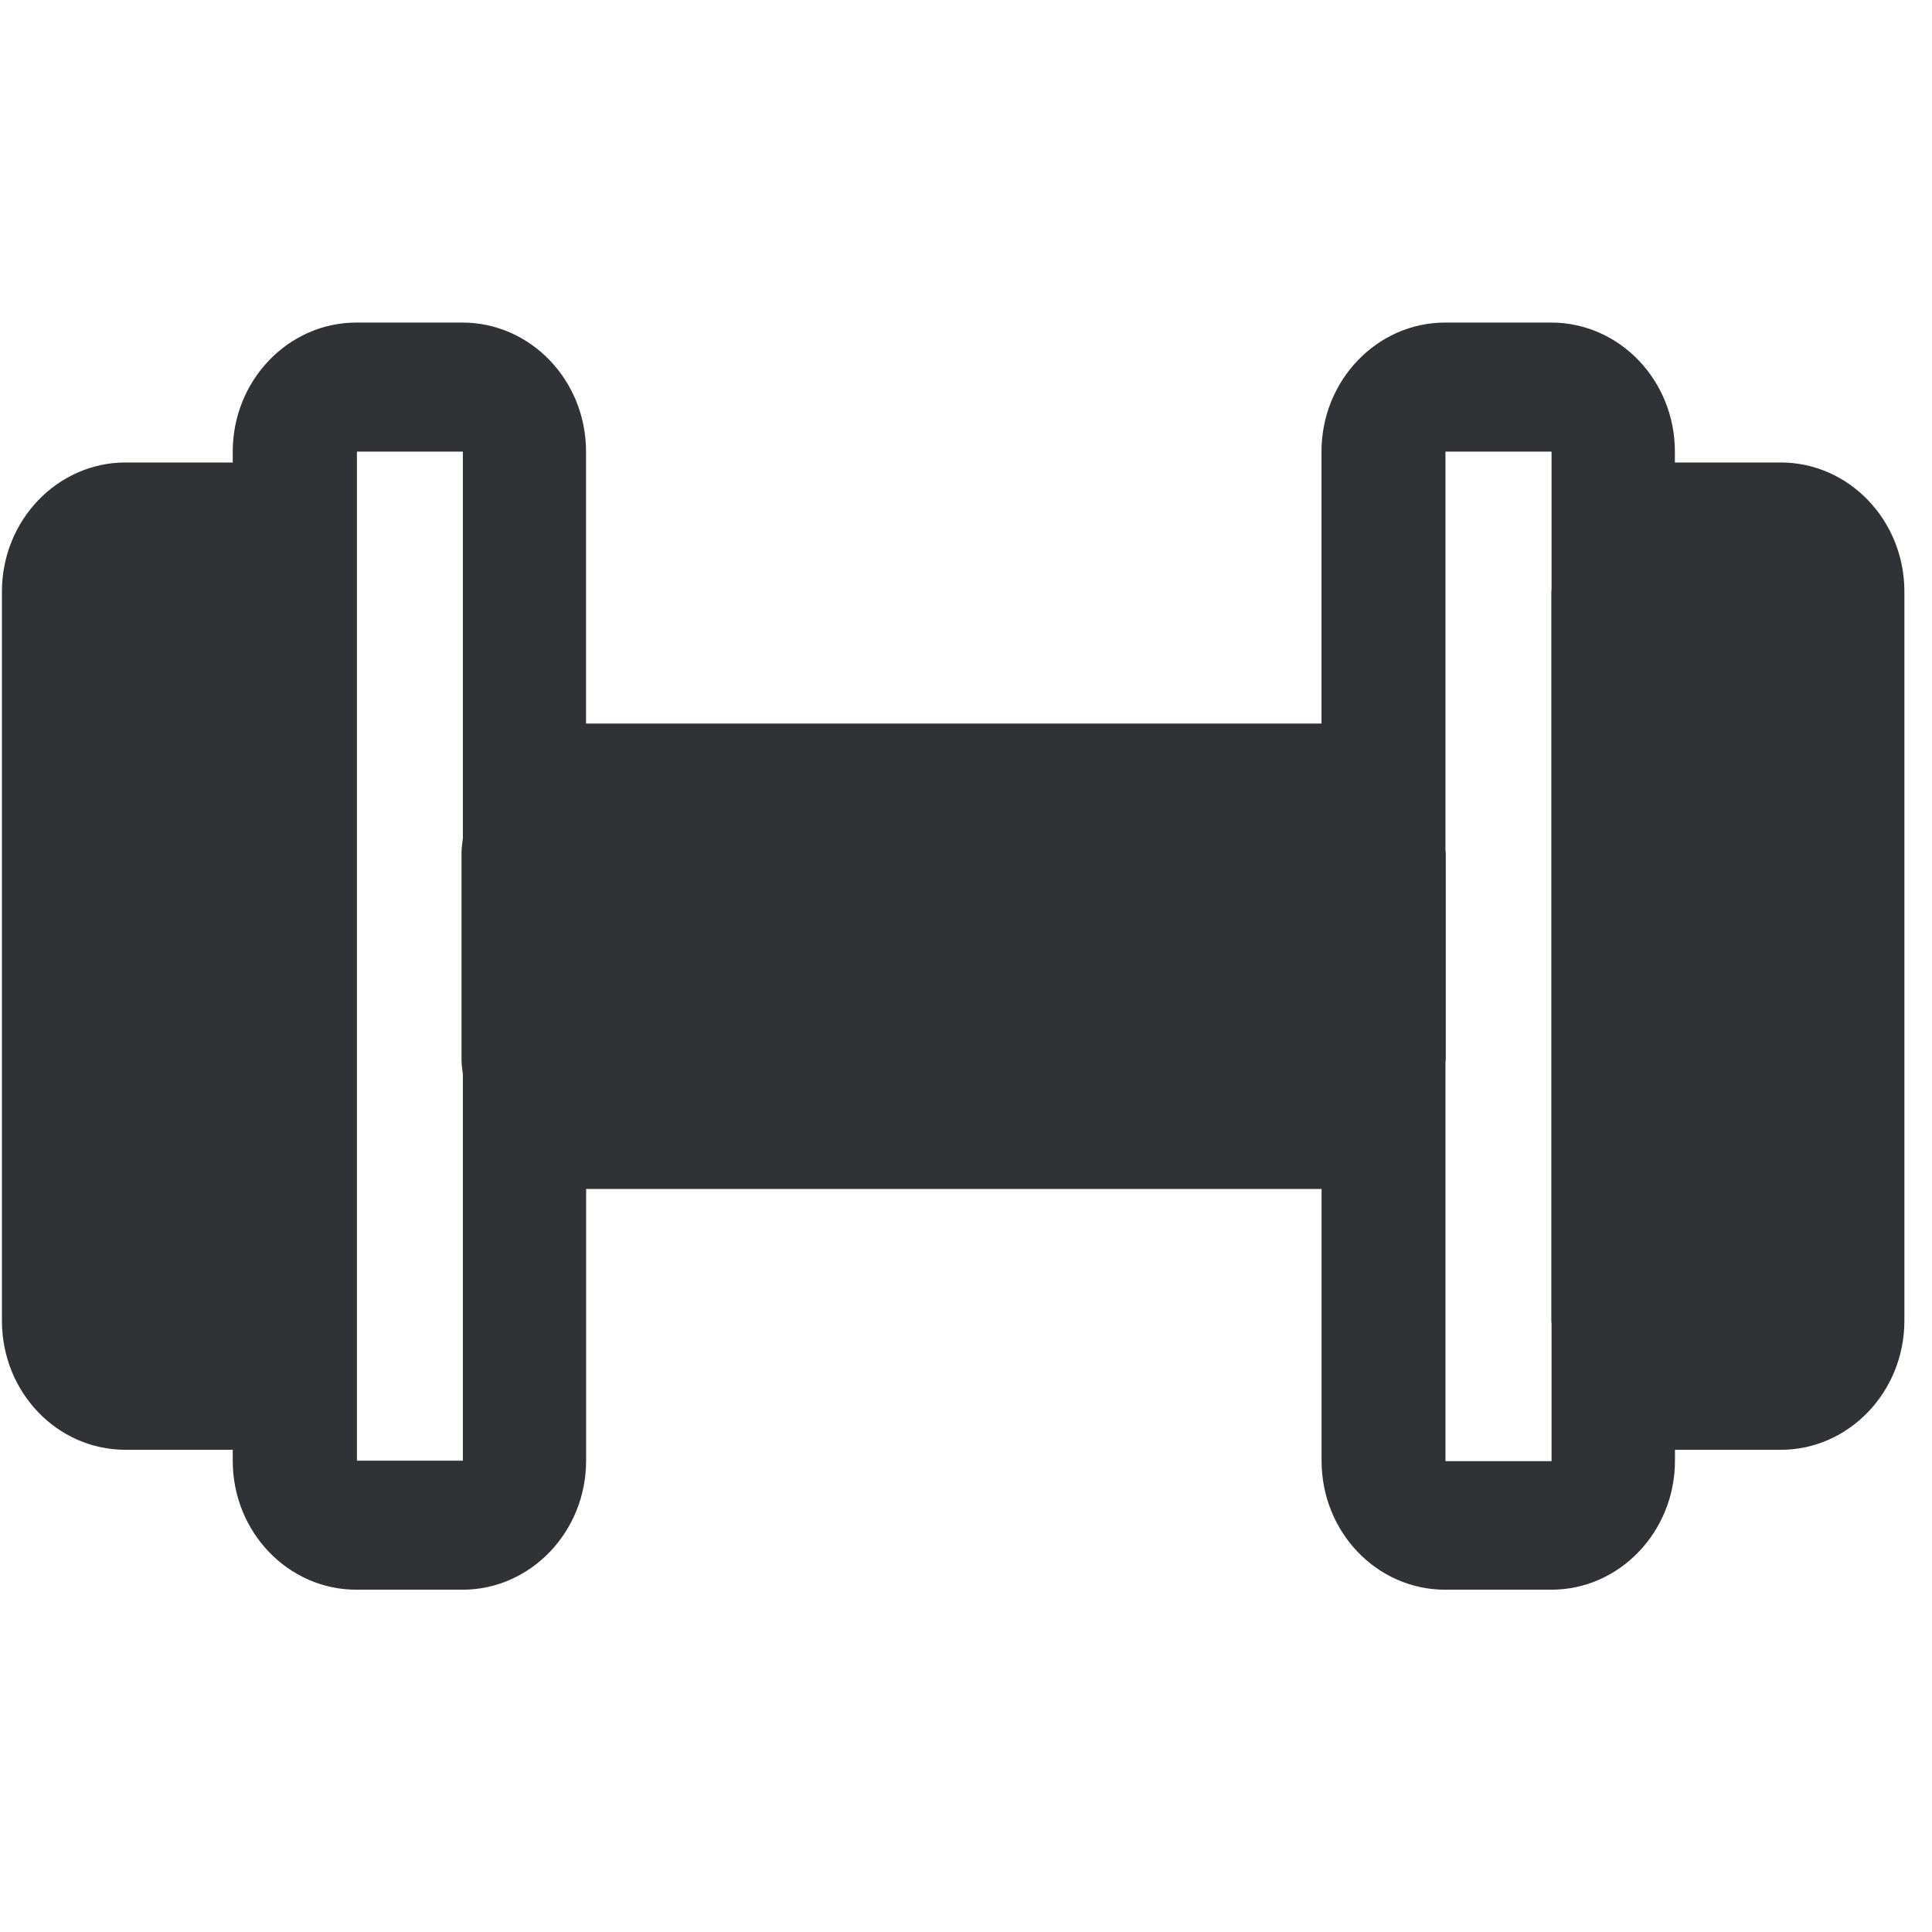
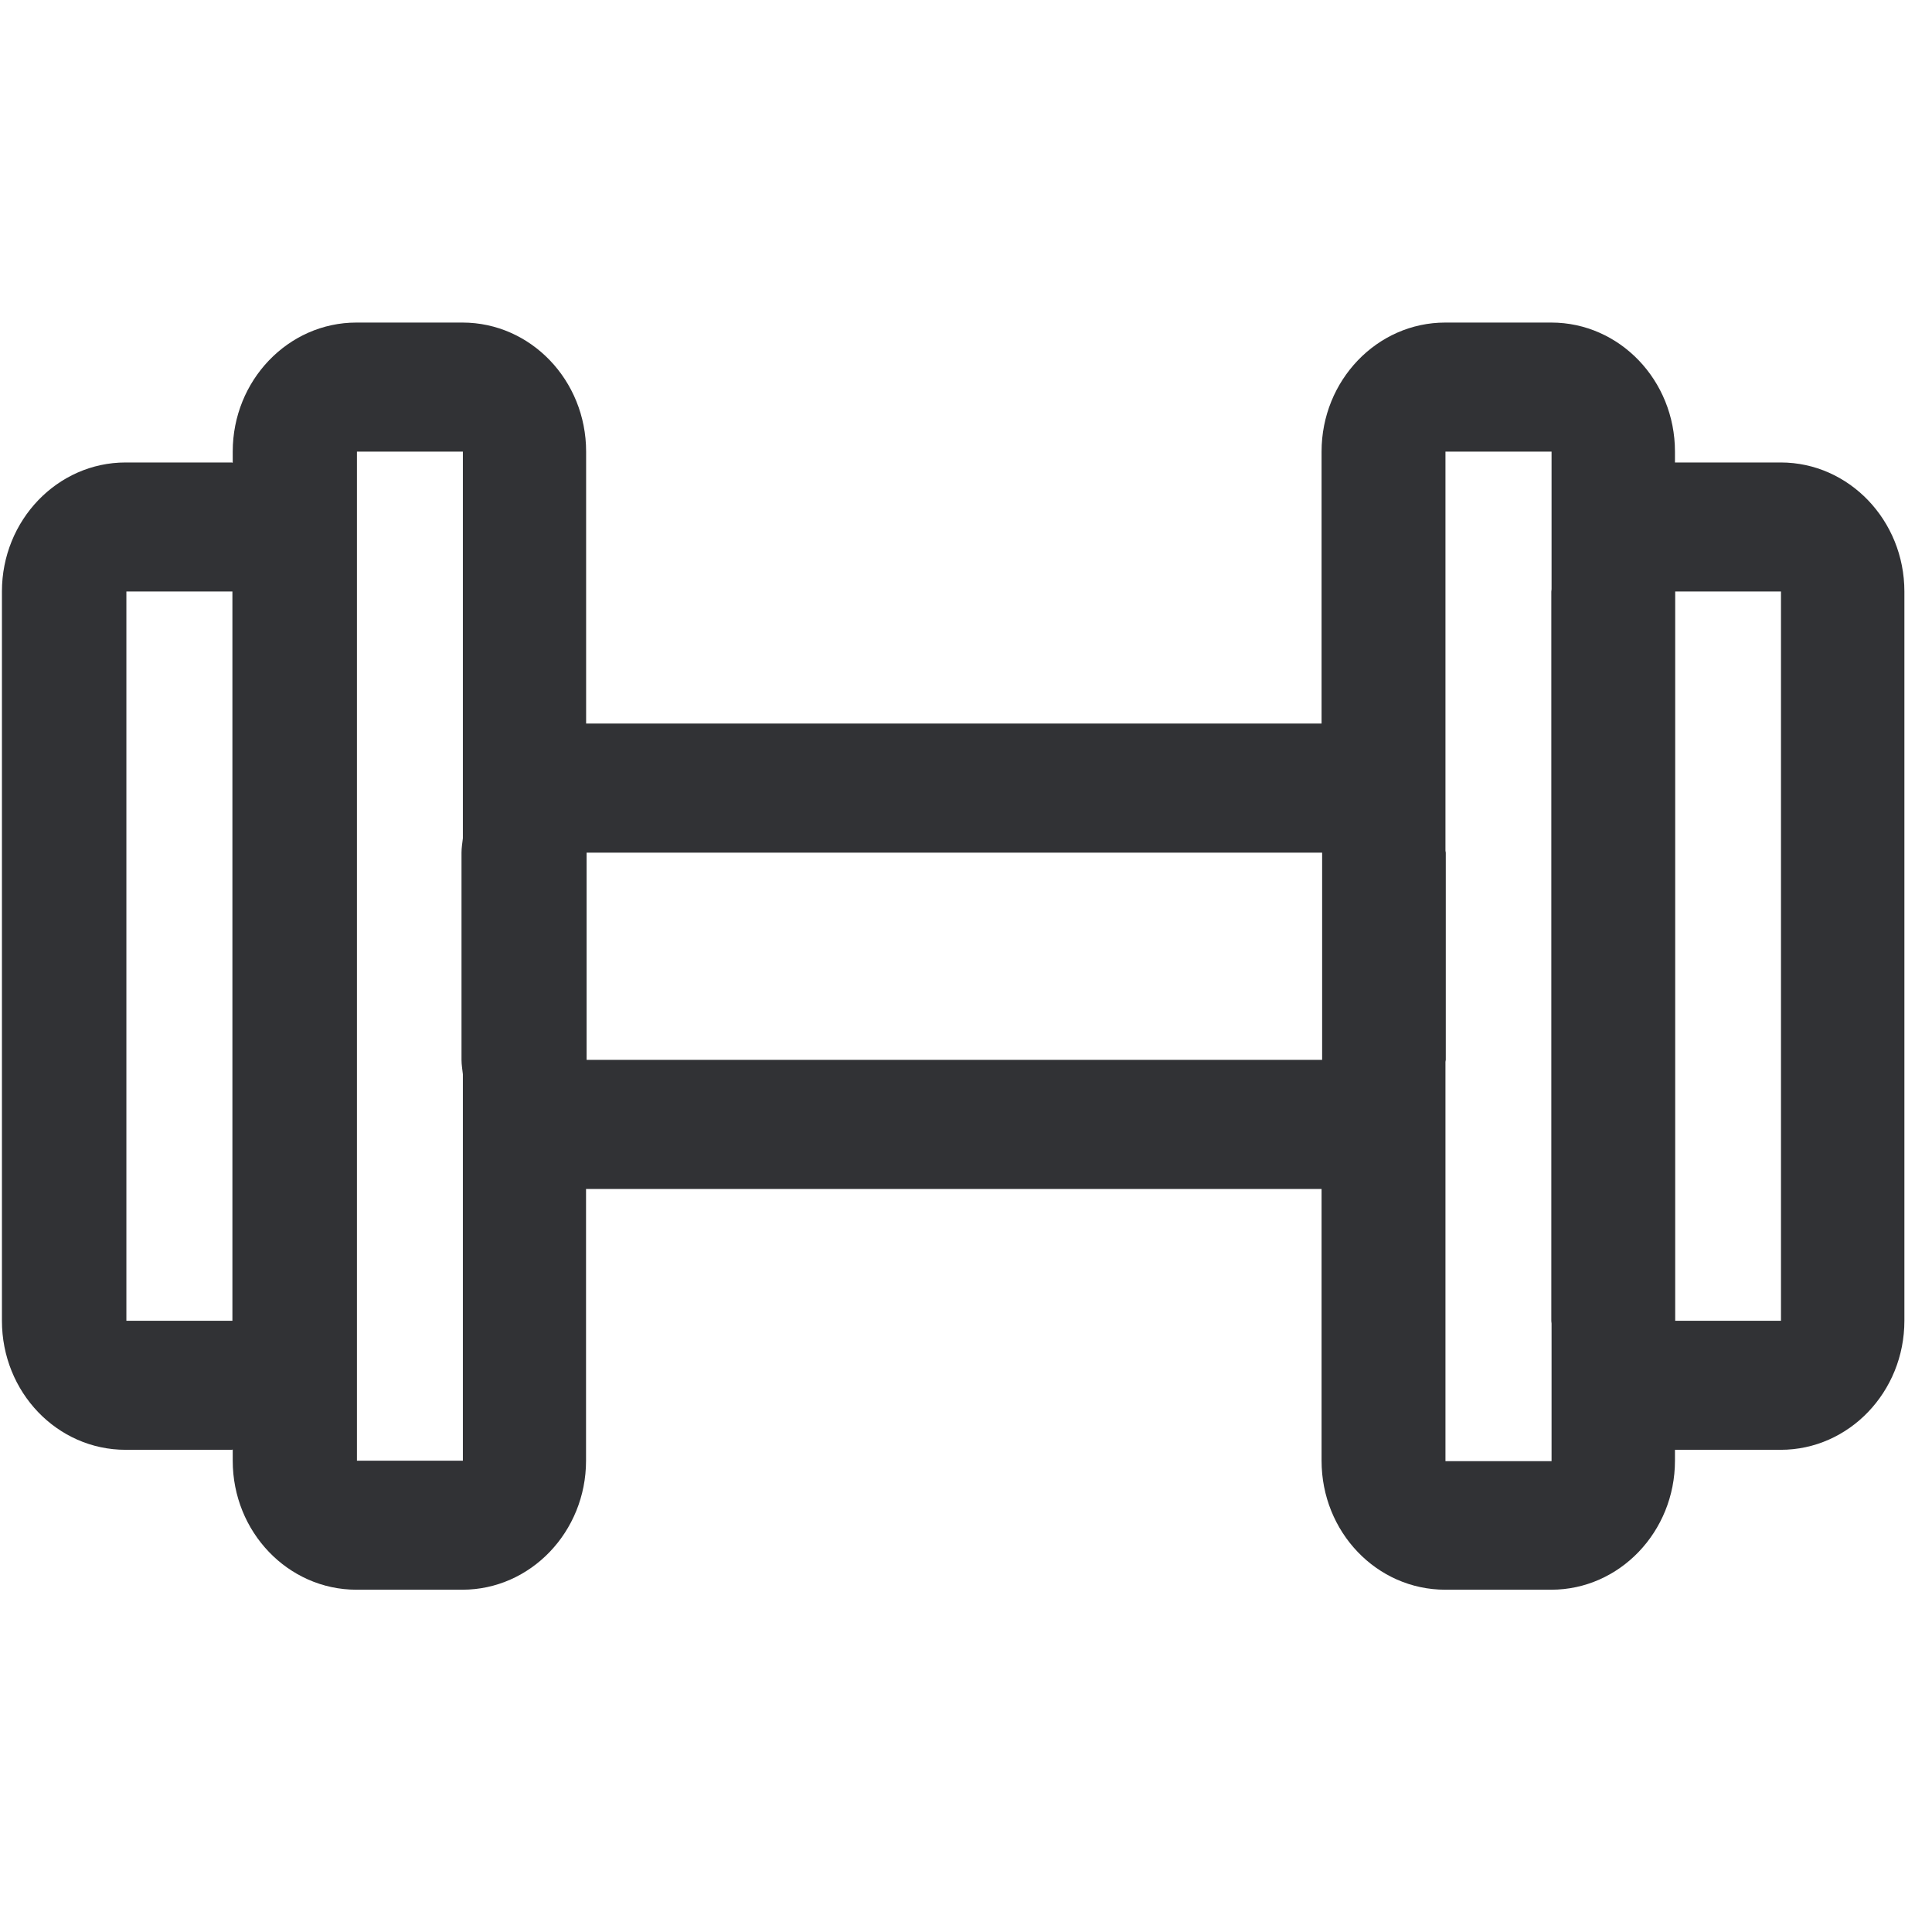
<svg xmlns="http://www.w3.org/2000/svg" width="24" height="24" viewBox="0 0 24 24">
-   <path d="M20.81 16.407h1.314v-9.06H20.81v9.06zm-2.854 1.74V13.19c0-.01.004-.014.004-.024v-2.574c0-.01-.004-.014-.004-.024V5.61h1.318v1.711c0 .01-.003.017-.003.03v9.06l.003.03v1.71h-1.318v-.003zm-10.669-4.98h9.137v-2.575H7.287v2.574zm-2.853 4.98V5.61H5.75v4.803c-.006.06-.017.118-.017.179v2.574c0 .06.01.121.017.179v4.8H4.434v.003zm-2.864-1.74h1.317v-9.06H1.57v9.06zM22.12 5.745h-1.314V5.61c0-.887-.69-1.603-1.536-1.603h-1.318c-.847 0-1.536.72-1.536 1.603v3.378H7.28V5.61c0-.887-.69-1.603-1.536-1.603H4.427c-.847 0-1.536.72-1.536 1.603v.138c-.007 0-.01-.003-.014-.003H1.56c-.847 0-1.536.719-1.536 1.603v9.059c0 .887.685 1.603 1.536 1.603h1.317c.007 0 .01-.003.014-.003v.138c0 .887.689 1.603 1.536 1.603h1.318c.847 0 1.536-.72 1.536-1.603V14.77h9.136v3.375c0 .887.686 1.603 1.536 1.603h1.318c.847 0 1.536-.72 1.536-1.603v-.135h1.314c.847 0 1.536-.72 1.536-1.603v-9.06c0-.883-.689-1.602-1.536-1.602z" fill="#313235" fill-rule="nonzero" />
+   <path d="M5.745 4.007c.847 0 1.536.716 1.536 1.603v3.378h9.136V5.61c0-.884.689-1.603 1.536-1.603h1.318c.847 0 1.536.716 1.536 1.603v.135h1.314c.847 0 1.536.719 1.536 1.603v9.059c0 .884-.689 1.603-1.536 1.603h-1.314v.135c0 .884-.69 1.603-1.536 1.603h-1.318c-.85 0-1.536-.716-1.536-1.603V14.77H7.28v3.375c0 .884-.69 1.603-1.536 1.603H4.427c-.847 0-1.536-.716-1.536-1.603v-.138c-.004 0-.007.003-.014.003H1.56c-.85 0-1.536-.716-1.536-1.603v-9.06c0-.883.689-1.602 1.536-1.602h1.317c.004 0 .007.003.014.003V5.61c0-.884.689-1.603 1.536-1.603zM19.274 5.61h-1.318v4.958c0 .01.004.014.004.024v2.574l-.004.024v4.961h1.318v-1.71l-.003-.03V7.35c0-.013.003-.02.003-.03v-1.71zm-13.523 0H4.434v12.535H5.75v-4.8c-.006-.058-.017-.118-.017-.179v-2.574c0-.06.01-.118.017-.179V5.61zm16.373 1.738H20.81v9.059h1.314v-9.06zm-19.237 0H1.57v9.059h1.317v-9.06zm13.537 3.244H7.287v2.574h9.137v-2.574z" fill="#313235" fill-rule="nonzero" />
</svg>
